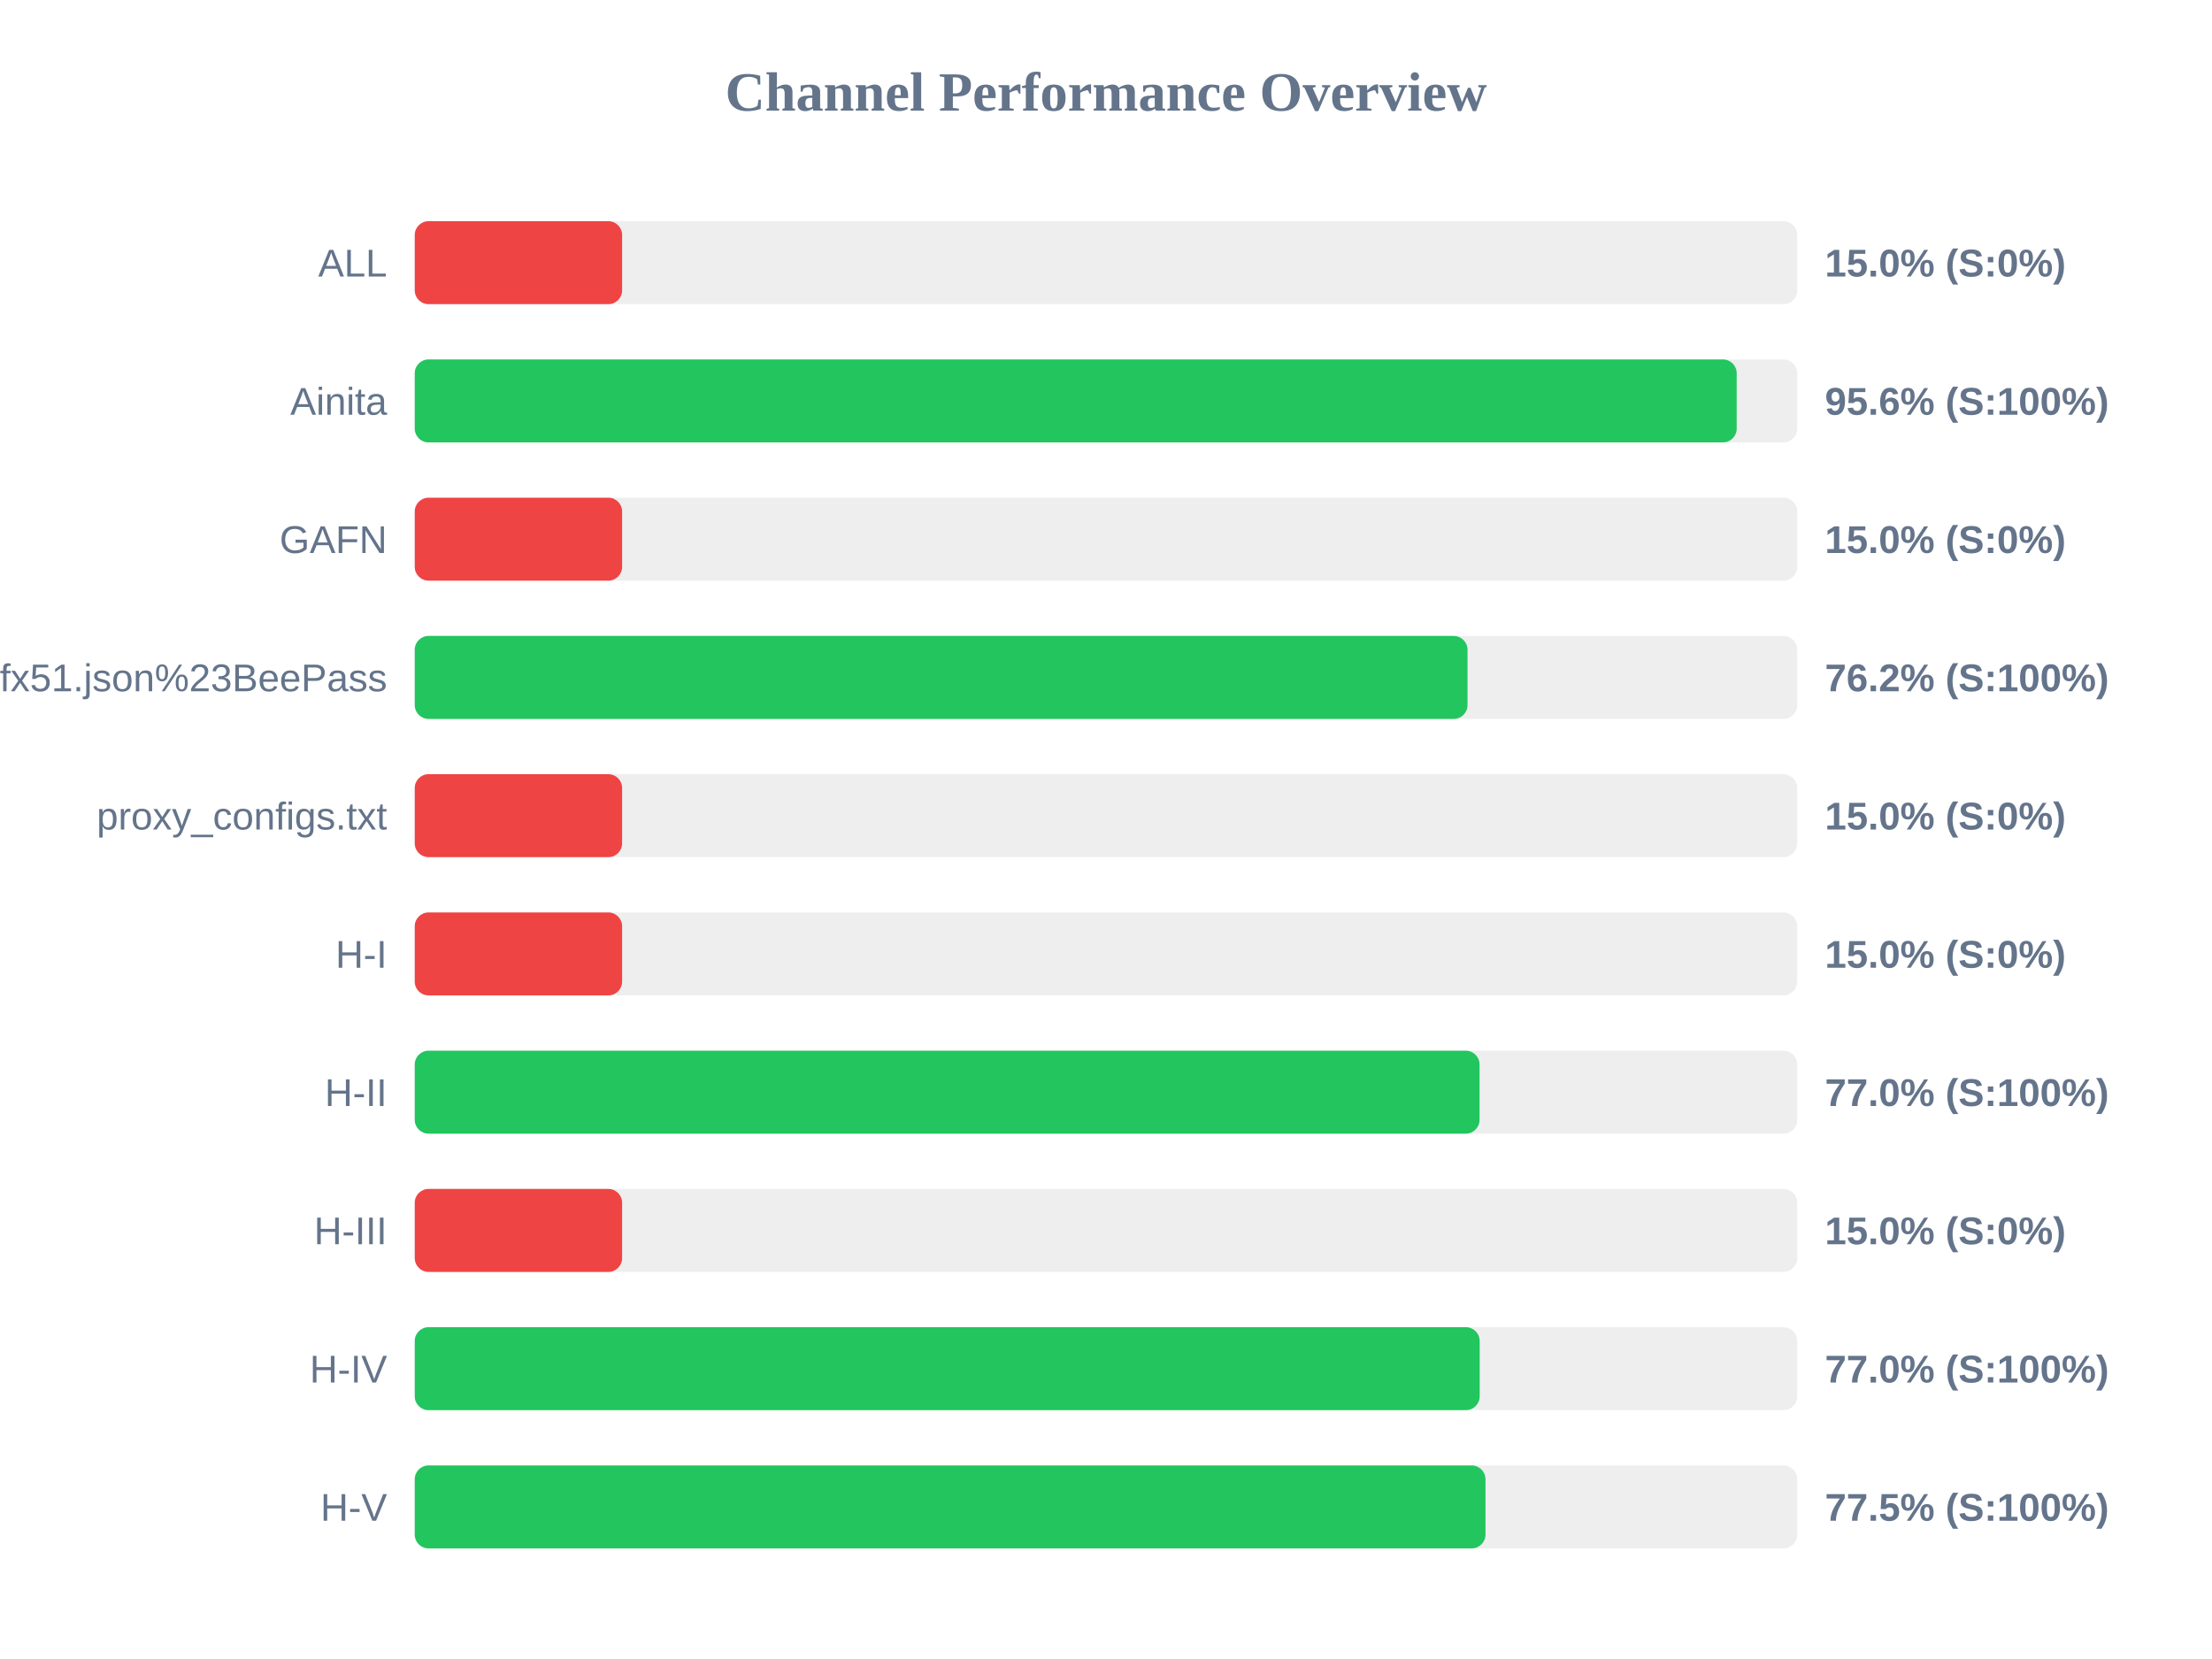
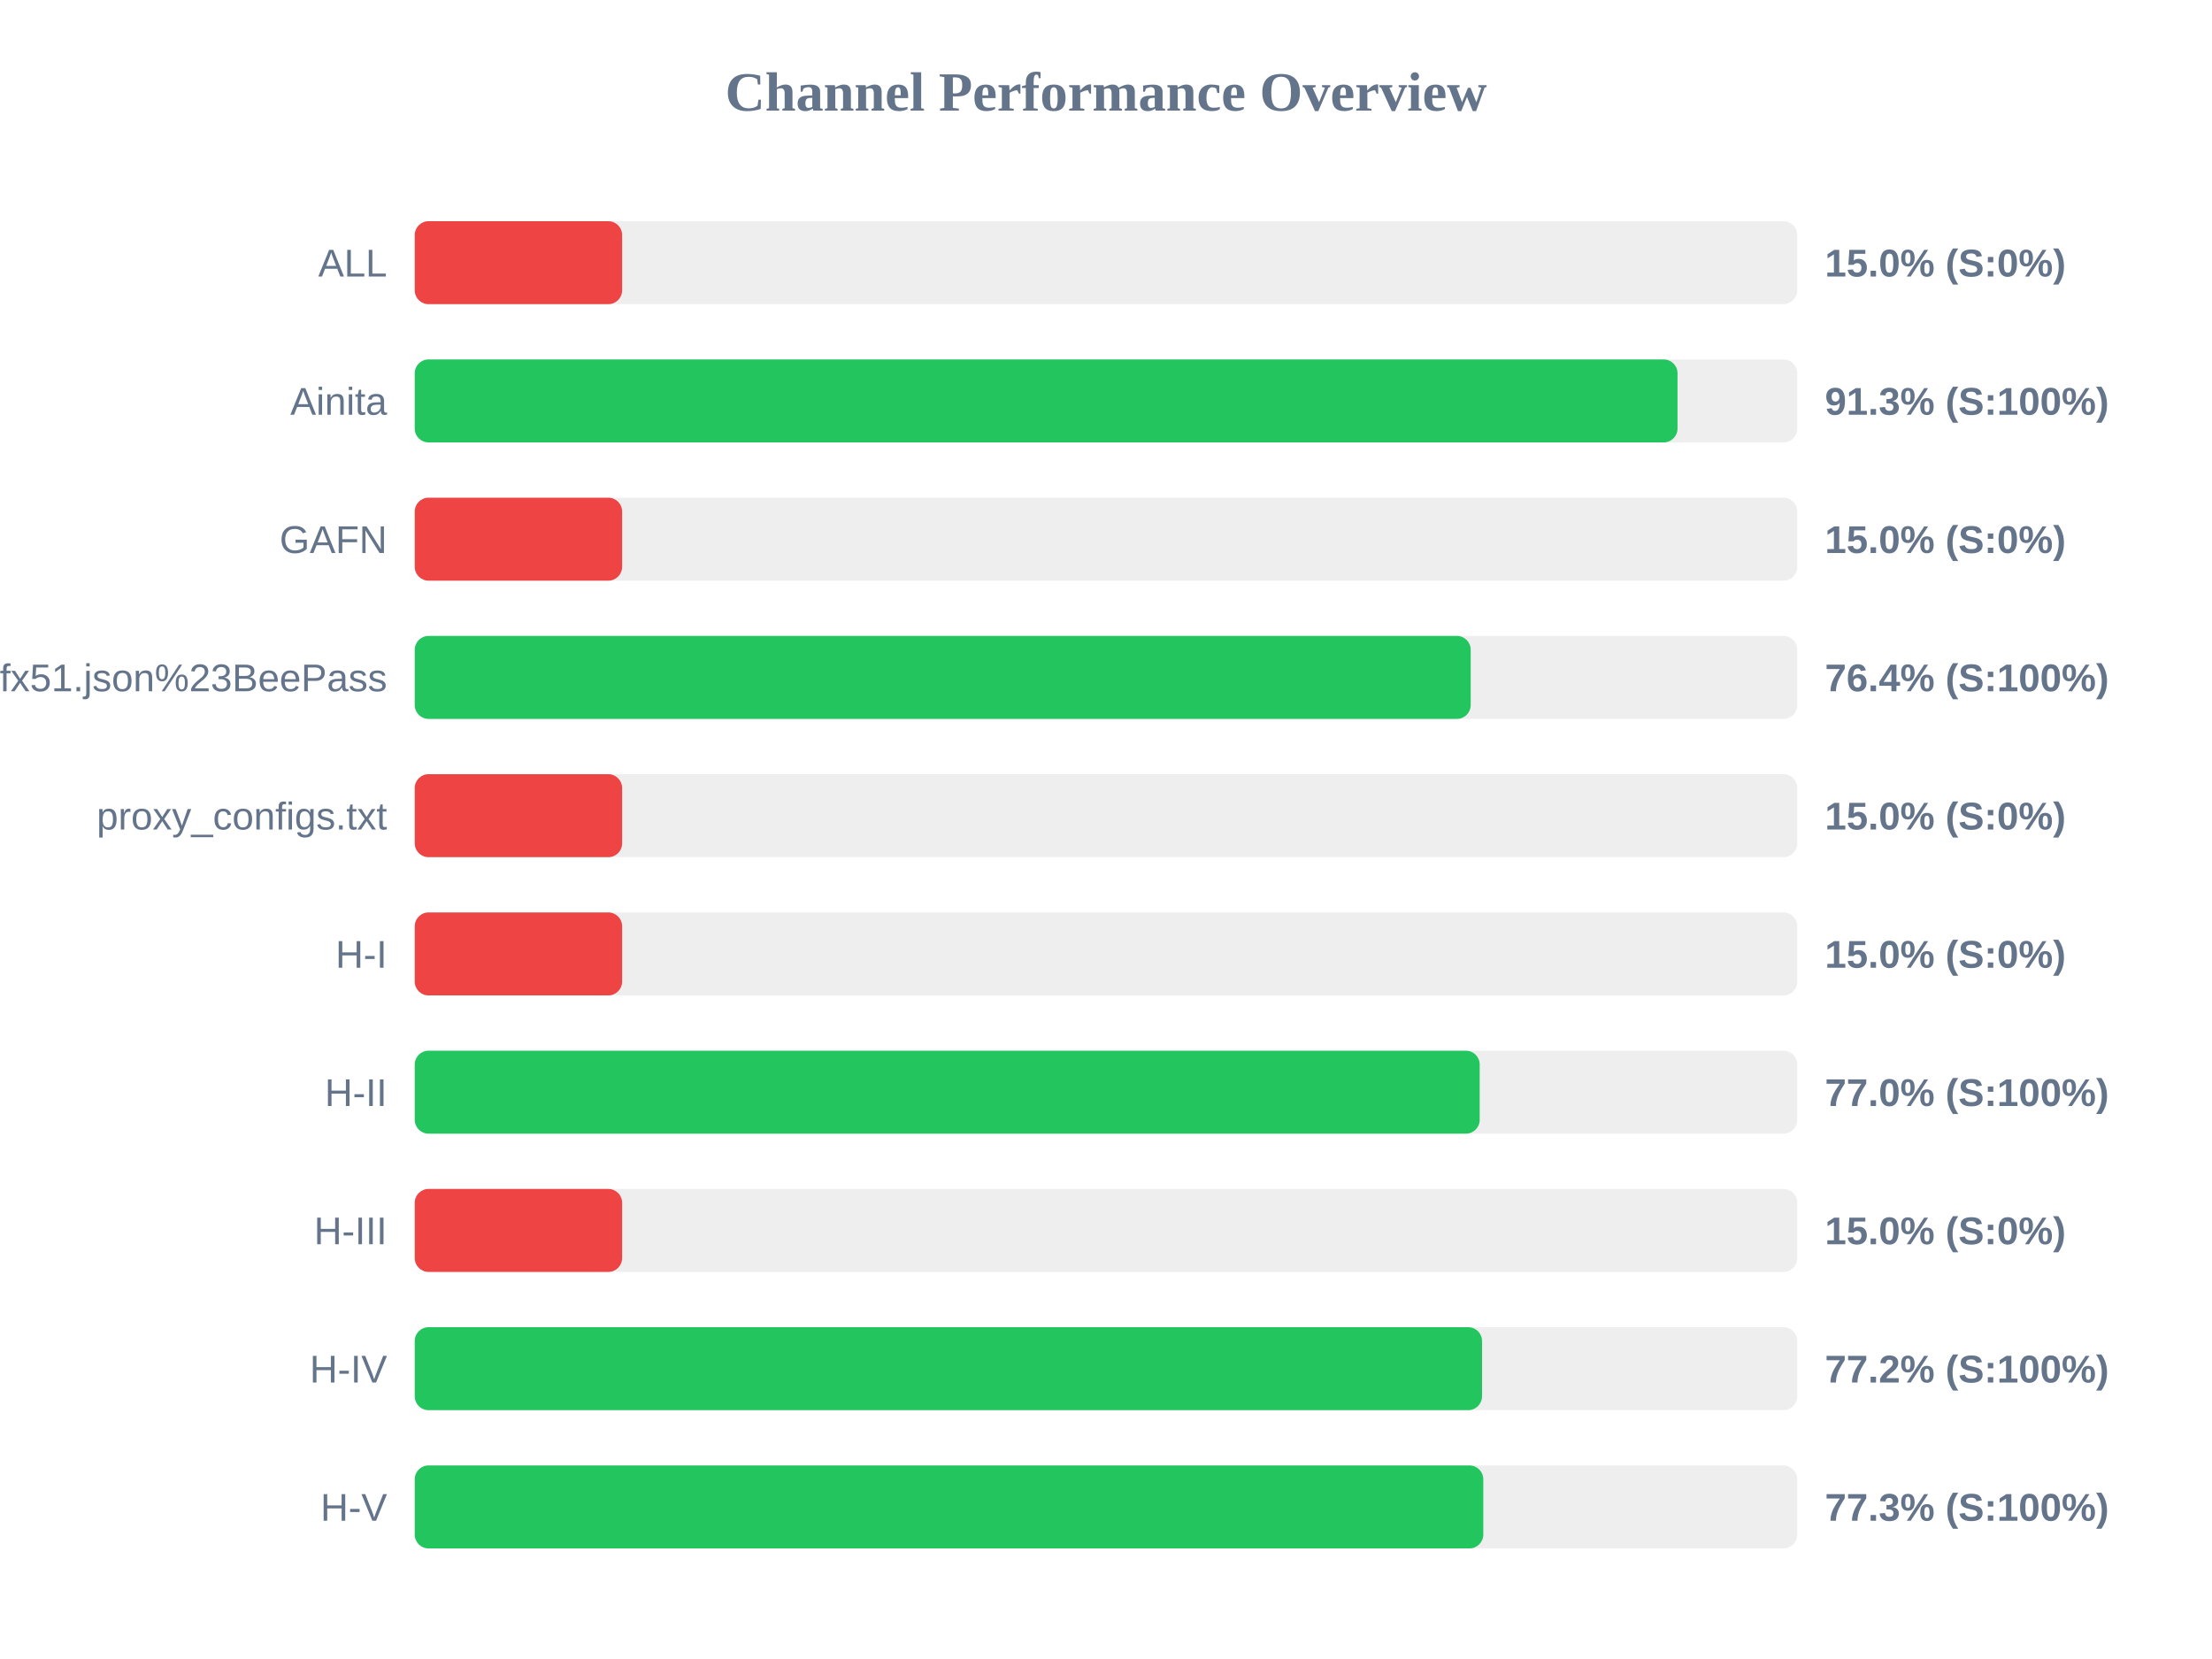
<svg xmlns="http://www.w3.org/2000/svg" width="800" height="600" version="1.1">
  <style>
        .row { font: 14px Arial; fill: #64748b; }
        .score { font: bold 14px Arial; fill: #64748b; }
    </style>
  <text x="400" y="40" text-anchor="middle" font-size="20px" font-weight="bold" fill="#64748b">Channel Performance Overview</text>
  <rect x="150" y="80" width="500" height="30" fill="#eee" rx="5" />
  <rect x="150" y="80" width="75.0" height="30" fill="#ef4444" rx="5" />
  <text x="140" y="100" text-anchor="end" class="row">ALL</text>
  <text x="660" y="100" text-anchor="start" class="score">15.0% (S:0%)</text>
  <rect x="150" y="130" width="500" height="30" fill="#eee" rx="5" />
-   <rect x="150" y="130" width="478.1" height="30" fill="#22c55e" rx="5" />
+   <rect x="150" y="130" width="456.7" height="30" fill="#22c55e" rx="5" />
  <text x="140" y="150" text-anchor="end" class="row">Ainita</text>
-   <text x="660" y="150" text-anchor="start" class="score">95.6% (S:100%)</text>
+   <text x="660" y="150" text-anchor="start" class="score">91.3% (S:100%)</text>
  <rect x="150" y="180" width="500" height="30" fill="#eee" rx="5" />
  <rect x="150" y="180" width="75.0" height="30" fill="#ef4444" rx="5" />
  <text x="140" y="200" text-anchor="end" class="row">GAFN</text>
  <text x="660" y="200" text-anchor="start" class="score">15.0% (S:0%)</text>
  <rect x="150" y="230" width="500" height="30" fill="#eee" rx="5" />
-   <rect x="150" y="230" width="380.75" height="30" fill="#22c55e" rx="5" />
+   <rect x="150" y="230" width="381.9" height="30" fill="#22c55e" rx="5" />
  <text x="140" y="250" text-anchor="end" class="row">sub?s=ssconf%3A%2F%2Fs3.amazonaws.com%2Fbeedynconprd%2Fzf38bv6oxi1nv3wfkpmxyfl8yj5fargza3foantoalu16vznl0ckxx7bgf1ufx51.json%23BeePass</text>
-   <text x="660" y="250" text-anchor="start" class="score">76.2% (S:100%)</text>
+   <text x="660" y="250" text-anchor="start" class="score">76.4% (S:100%)</text>
  <rect x="150" y="280" width="500" height="30" fill="#eee" rx="5" />
  <rect x="150" y="280" width="75.0" height="30" fill="#ef4444" rx="5" />
  <text x="140" y="300" text-anchor="end" class="row">proxy_configs.txt</text>
  <text x="660" y="300" text-anchor="start" class="score">15.0% (S:0%)</text>
  <rect x="150" y="330" width="500" height="30" fill="#eee" rx="5" />
  <rect x="150" y="330" width="75.0" height="30" fill="#ef4444" rx="5" />
  <text x="140" y="350" text-anchor="end" class="row">H-I</text>
  <text x="660" y="350" text-anchor="start" class="score">15.0% (S:0%)</text>
  <rect x="150" y="380" width="500" height="30" fill="#eee" rx="5" />
-   <rect x="150" y="380" width="385.1" height="30" fill="#22c55e" rx="5" />
+   <rect x="150" y="380" width="385.15" height="30" fill="#22c55e" rx="5" />
  <text x="140" y="400" text-anchor="end" class="row">H-II</text>
  <text x="660" y="400" text-anchor="start" class="score">77.0% (S:100%)</text>
  <rect x="150" y="430" width="500" height="30" fill="#eee" rx="5" />
  <rect x="150" y="430" width="75.0" height="30" fill="#ef4444" rx="5" />
  <text x="140" y="450" text-anchor="end" class="row">H-III</text>
  <text x="660" y="450" text-anchor="start" class="score">15.0% (S:0%)</text>
  <rect x="150" y="480" width="500" height="30" fill="#eee" rx="5" />
-   <rect x="150" y="480" width="385.15" height="30" fill="#22c55e" rx="5" />
+   <rect x="150" y="480" width="386.0" height="30" fill="#22c55e" rx="5" />
  <text x="140" y="500" text-anchor="end" class="row">H-IV</text>
-   <text x="660" y="500" text-anchor="start" class="score">77.0% (S:100%)</text>
+   <text x="660" y="500" text-anchor="start" class="score">77.2% (S:100%)</text>
  <rect x="150" y="530" width="500" height="30" fill="#eee" rx="5" />
-   <rect x="150" y="530" width="387.25" height="30" fill="#22c55e" rx="5" />
+   <rect x="150" y="530" width="386.45" height="30" fill="#22c55e" rx="5" />
  <text x="140" y="550" text-anchor="end" class="row">H-V</text>
-   <text x="660" y="550" text-anchor="start" class="score">77.5% (S:100%)</text>
+   <text x="660" y="550" text-anchor="start" class="score">77.3% (S:100%)</text>
</svg>
